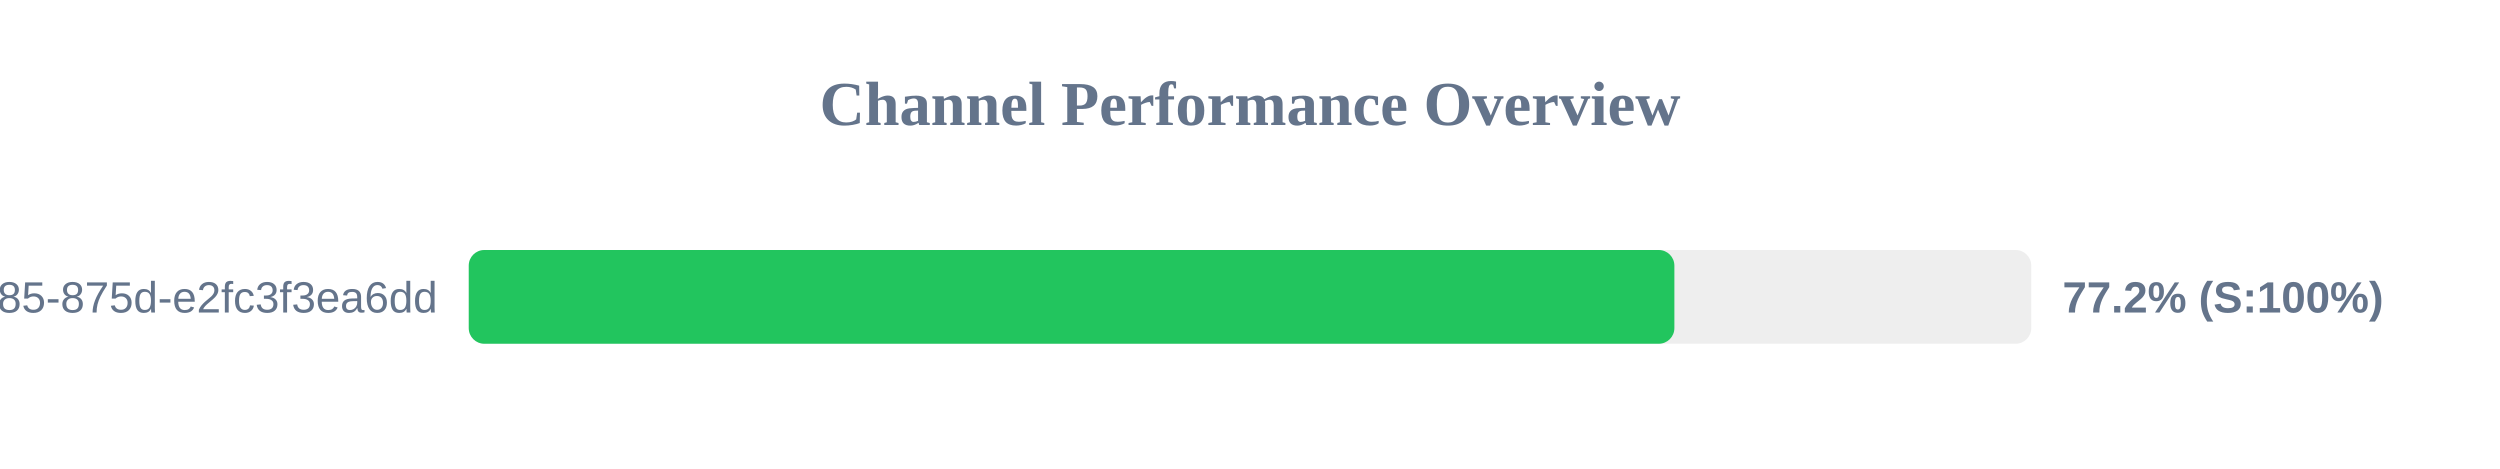
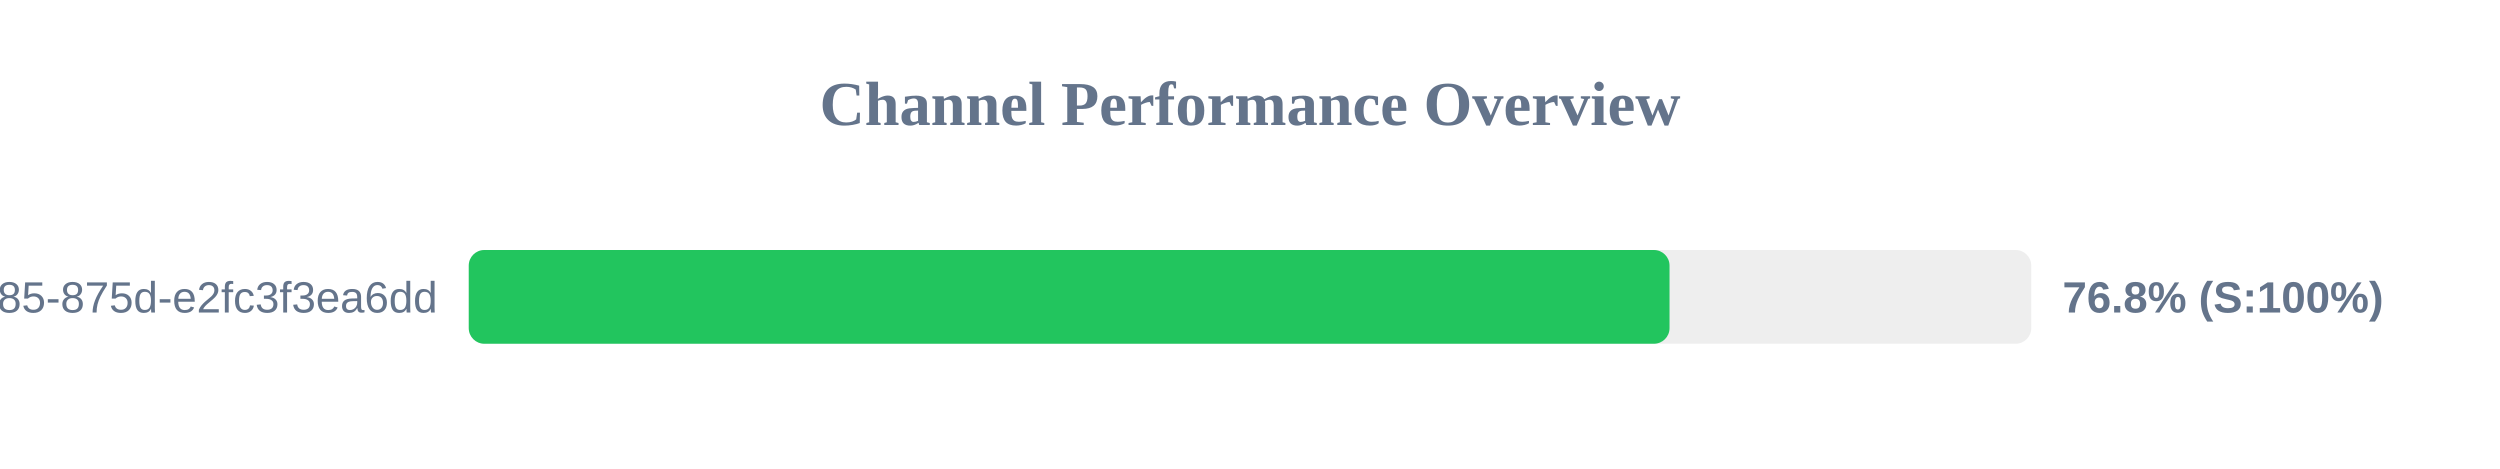
<svg xmlns="http://www.w3.org/2000/svg" width="800" height="150" version="1.1">
  <style>
        .row { font: 14px Arial; fill: #64748b; }
        .score { font: bold 14px Arial; fill: #64748b; }
    </style>
  <text x="400" y="40" text-anchor="middle" font-size="20px" font-weight="bold" fill="#64748b">Channel Performance Overview</text>
  <rect x="150" y="80" width="500" height="30" fill="#eee" rx="5" />
-   <rect x="150" y="80" width="385.8" height="30" fill="#22c55e" rx="5" />
+   <rect x="150" y="80" width="384.25" height="30" fill="#22c55e" rx="5" />
  <text x="140" y="100" text-anchor="end" class="row">?uuid=1045aedf-053c-4585-875d-e2fc3f3ea6dd</text>
-   <text x="660" y="100" text-anchor="start" class="score">77.2% (S:100%)</text>
+   <text x="660" y="100" text-anchor="start" class="score">76.8% (S:100%)</text>
</svg>
